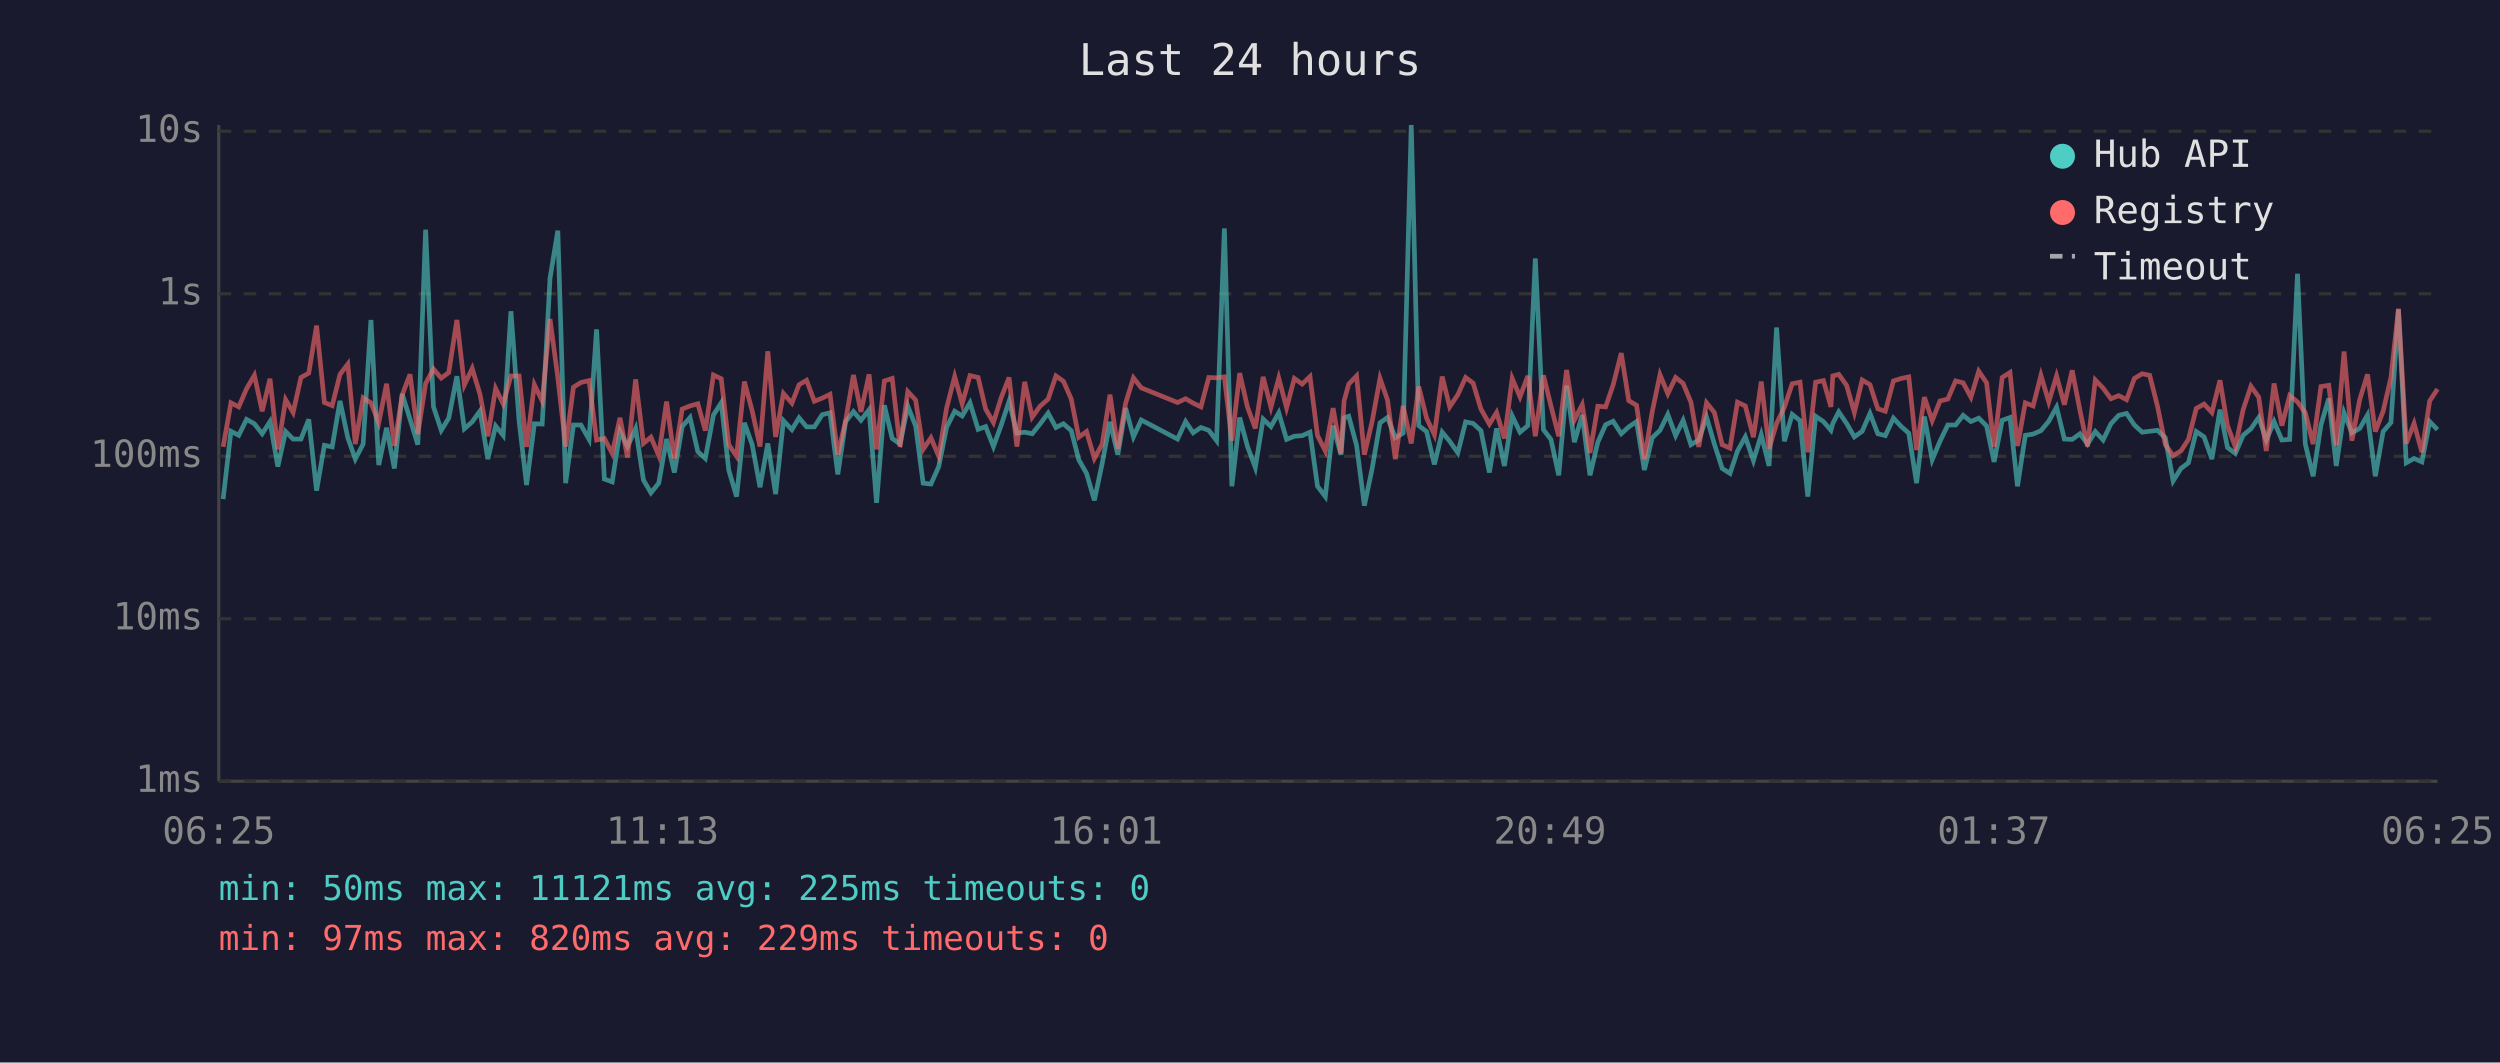
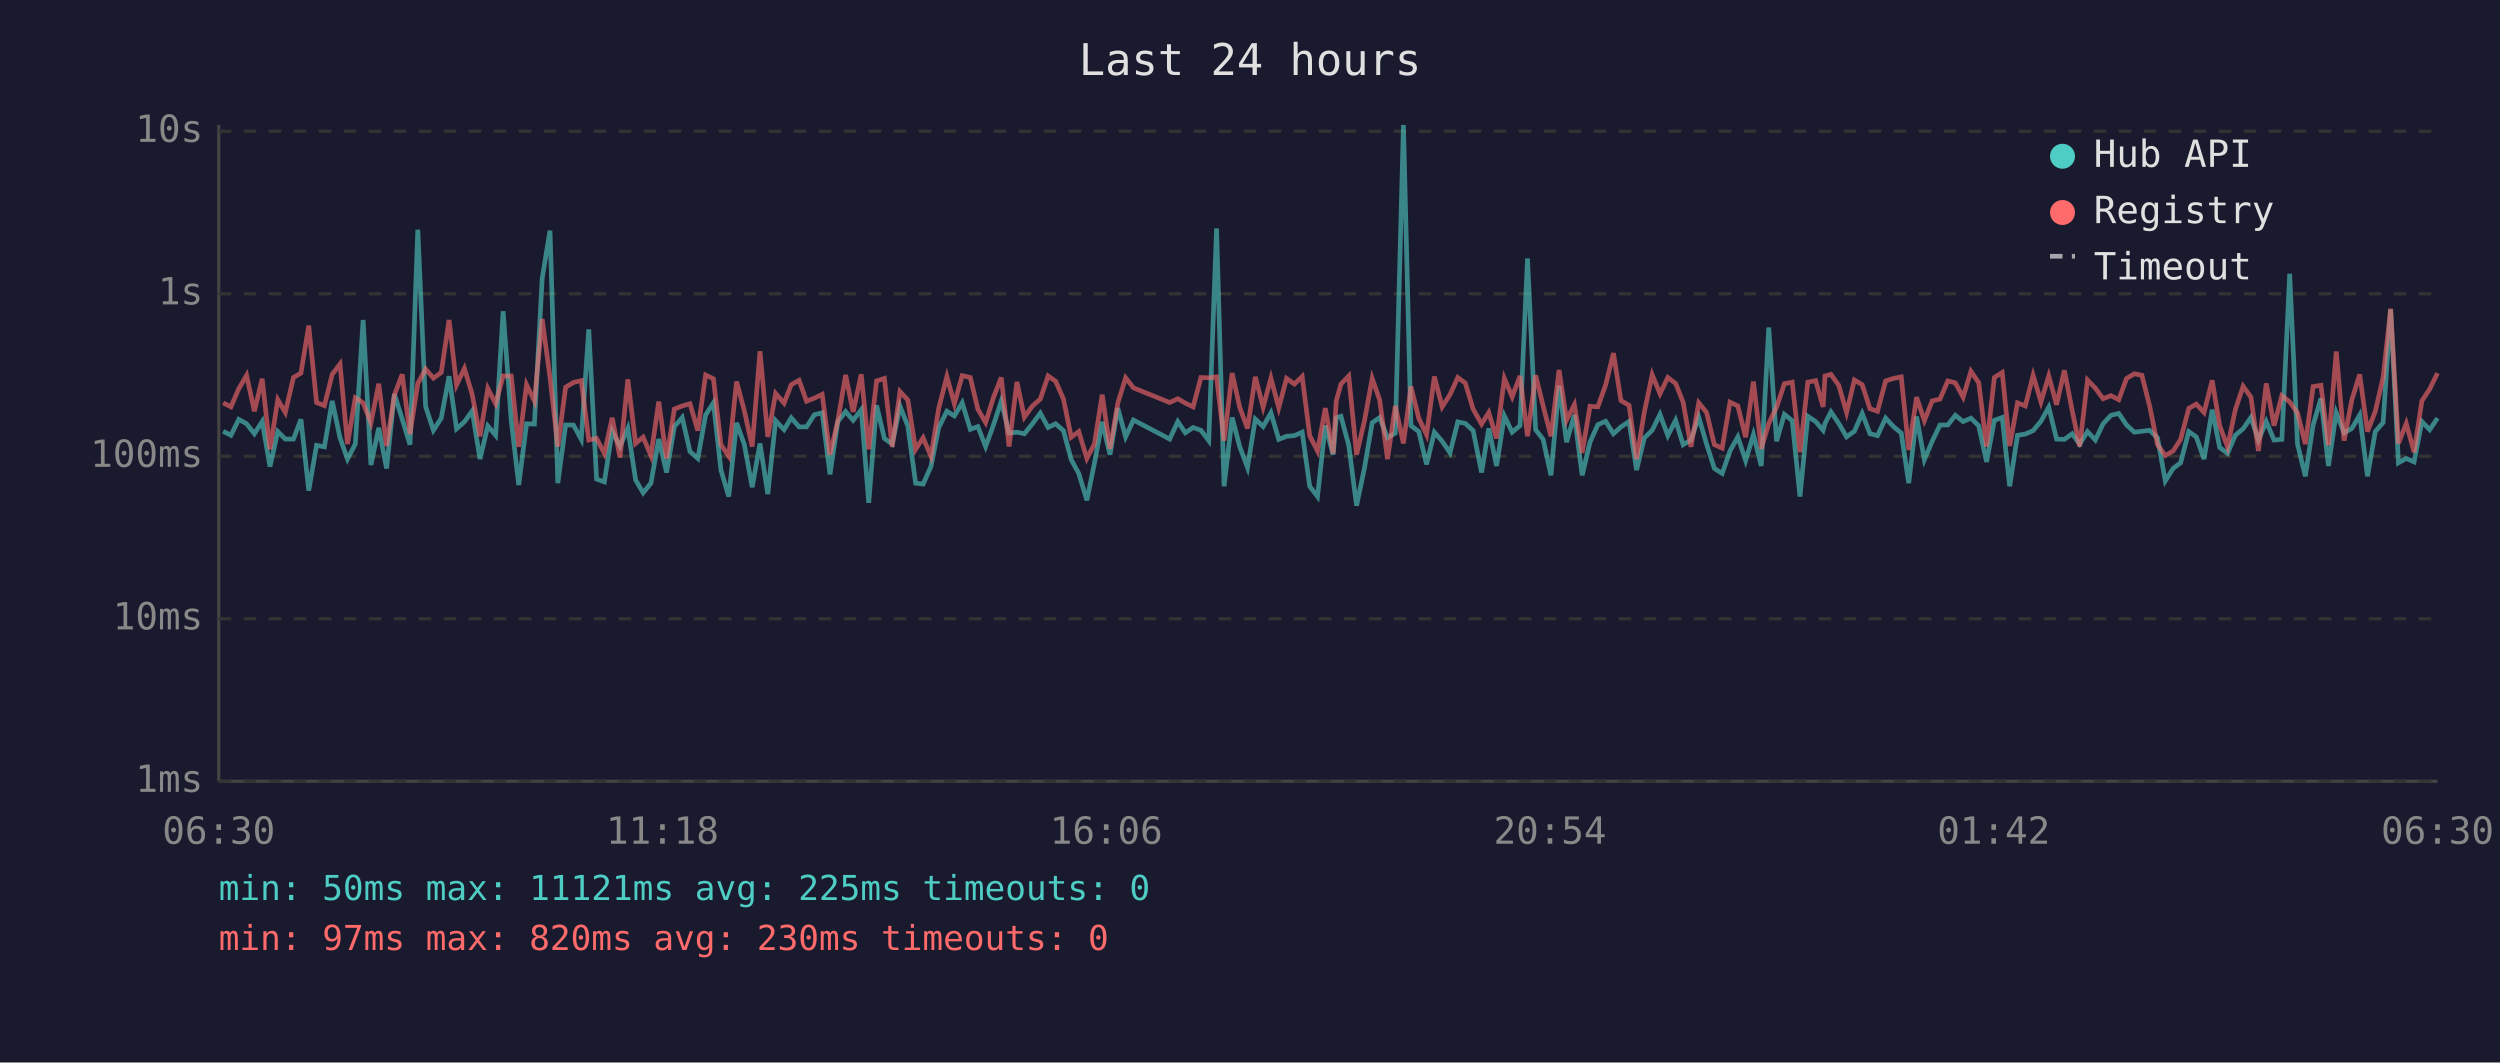
<svg xmlns="http://www.w3.org/2000/svg" viewBox="0 0 800 340" font-family="monospace" font-size="12">
  <rect width="800" height="340" fill="#1a1a2e" />
  <text x="400" y="24" fill="#e0e0e0" font-size="14" text-anchor="middle">Last 24 hours</text>
  <line x1="70" y1="40" x2="70" y2="250" stroke="#444" stroke-width="1" />
  <line x1="70" y1="250" x2="780" y2="250" stroke="#444" stroke-width="1" />
  <line x1="70" y1="250" x2="780" y2="250" stroke="#333" stroke-width="1" stroke-dasharray="4" />
  <text x="65" y="250" fill="#888" text-anchor="end" dominant-baseline="middle">1ms</text>
  <line x1="70" y1="198" x2="780" y2="198" stroke="#333" stroke-width="1" stroke-dasharray="4" />
  <text x="65" y="198" fill="#888" text-anchor="end" dominant-baseline="middle">10ms</text>
  <line x1="70" y1="146" x2="780" y2="146" stroke="#333" stroke-width="1" stroke-dasharray="4" />
  <text x="65" y="146" fill="#888" text-anchor="end" dominant-baseline="middle">100ms</text>
  <line x1="70" y1="94" x2="780" y2="94" stroke="#333" stroke-width="1" stroke-dasharray="4" />
  <text x="65" y="94" fill="#888" text-anchor="end" dominant-baseline="middle">1s</text>
  <line x1="70" y1="42" x2="780" y2="42" stroke="#333" stroke-width="1" stroke-dasharray="4" />
  <text x="65" y="42" fill="#888" text-anchor="end" dominant-baseline="middle">10s</text>
-   <text x="70" y="270" fill="#888" text-anchor="middle">06:25</text>
-   <text x="212" y="270" fill="#888" text-anchor="middle">11:13</text>
-   <text x="354" y="270" fill="#888" text-anchor="middle">16:01</text>
-   <text x="496" y="270" fill="#888" text-anchor="middle">20:49</text>
-   <text x="638" y="270" fill="#888" text-anchor="middle">01:37</text>
-   <text x="780" y="270" fill="#888" text-anchor="middle">06:25</text>
-   <polyline points="71.4,159.7 73.9,138.0 76.4,139.3 78.9,134.2 81.4,135.6 83.9,138.8 86.4,134.9 88.9,149.3 91.4,138.1 93.8,140.5 96.3,140.5 98.8,134.2 101.3,157.0 103.8,142.5 106.3,143.0 108.8,128.3 111.3,140.1 113.7,146.9 116.2,142.1 118.7,102.4 121.2,148.8 123.7,136.9 126.2,149.9 128.7,126.1 131.2,134.1 133.7,142.3 136.2,73.5 138.7,130.1 141.2,137.7 143.6,133.8 146.2,120.4 148.6,137.2 151.1,135.0 153.6,131.5 156.1,146.9 158.6,136.3 161.0,139.3 163.5,99.6 166.1,134.6 168.5,155.2 171.0,135.6 173.5,135.7 176.0,89.1 178.5,73.8 181.0,154.6 183.5,136.0 185.9,136.0 188.5,140.6 190.9,105.4 193.4,153.3 195.9,154.2 198.4,138.0 200.8,142.9 203.4,137.1 205.9,153.6 208.3,157.7 210.8,154.6 213.3,140.5 215.8,151.2 218.3,136.5 220.8,133.6 223.3,144.5 225.7,146.7 228.3,132.8 230.8,128.9 233.2,150.4 235.7,158.9 238.2,135.3 240.7,142.3 243.2,155.9 245.7,141.9 248.2,158.1 250.7,134.6 253.4,137.5 255.7,133.7 258.1,136.6 260.6,136.6 263.1,132.7 265.6,132.1 268.1,151.8 270.6,134.9 273.1,131.7 275.5,134.5 278.1,131.1 280.5,160.9 283.0,129.7 285.5,140.3 288.0,142.1 290.5,130.0 293.0,136.3 295.4,154.6 297.9,154.9 300.4,149.3 302.9,136.8 305.5,131.6 307.9,133.1 310.4,128.9 313.0,137.4 315.4,136.5 317.9,142.9 320.4,136.0 322.9,128.4 325.4,138.6 327.9,138.3 330.3,138.8 332.8,135.7 335.4,132.2 337.9,136.8 340.3,135.6 342.8,137.8 345.2,147.1 347.7,151.5 350.2,160.1 352.7,148.3 355.2,135.0 357.7,145.5 360.2,130.6 362.7,139.8 365.2,134.4 376.8,140.5 379.4,134.9 381.8,138.5 384.3,136.8 386.8,137.7 389.3,141.0 391.8,73.1 394.2,155.6 396.7,133.6 399.2,142.9 401.7,149.6 404.2,134.1 406.7,136.5 409.2,132.1 411.7,140.6 414.2,139.6 416.7,139.4 419.2,138.3 421.6,155.6 424.1,158.9 426.6,136.2 429.1,145.5 430.1,133.7 431.6,133.2 434.1,142.5 436.6,161.8 439.1,149.9 441.6,135.3 444.0,133.6 446.5,140.1 449.0,138.6 451.6,40.0 454.0,136.2 456.5,138.1 459.0,148.6 461.5,138.3 463.9,141.2 466.5,144.9 469.0,135.0 471.4,135.5 473.9,137.8 476.6,151.2 478.9,137.1 481.4,149.1 483.9,133.1 486.4,138.3 488.9,136.2 491.3,82.7 493.9,137.5 496.3,140.6 498.8,152.1 501.3,123.4 503.8,141.5 506.3,132.8 508.8,152.1 511.3,141.5 513.8,135.9 516.2,134.8 518.8,138.8 521.2,136.6 523.7,134.9 526.2,150.4 528.7,140.1 531.2,137.7 533.7,132.6 536.2,139.4 538.6,134.5 541.1,142.3 543.6,140.8 546.1,133.5 548.6,142.1 551.1,149.9 553.6,151.5 556.0,144.3 558.5,139.8 561.1,147.4 563.6,139.1 566.1,149.1 568.5,104.8 571.0,141.2 573.5,132.6 576.0,134.6 578.5,158.9 581.0,133.2 583.5,134.9 585.9,137.7 586.5,135.5 588.4,131.8 590.9,135.5 593.4,139.8 595.9,138.0 598.4,132.3 600.9,138.8 603.3,139.4 605.9,133.8 608.4,136.5 610.8,138.6 613.3,154.6 615.8,133.3 618.3,147.1 620.8,141.2 623.3,136.0 625.8,136.0 628.2,132.9 630.7,134.9 633.2,133.8 635.7,136.3 638.1,147.8 640.7,134.5 643.2,133.6 645.6,155.6 648.1,139.3 650.6,138.9 653.1,137.8 655.6,134.8 658.1,130.3 660.6,140.5 663.1,140.6 665.6,138.8 668.0,142.1 670.5,138.1 673.0,140.8 675.5,135.6 678.0,132.9 680.5,132.3 683.0,136.0 685.5,138.3 687.9,138.0 690.4,137.7 692.9,140.1 695.4,153.9 697.9,149.9 700.3,148.1 702.8,138.1 705.3,139.8 707.8,146.9 710.4,131.1 712.8,143.2 715.3,145.1 717.8,139.3 720.3,137.2 722.8,133.6 725.2,140.8 727.7,134.9 730.2,140.8 732.7,140.6 735.2,87.6 737.7,142.1 740.2,152.4 742.7,136.0 745.2,127.5 747.6,149.1 750.1,132.1 752.6,138.5 755.1,137.1 757.6,132.8 760.1,152.4 762.6,138.1 765.1,135.2 767.5,99.0 770.0,148.1 772.5,146.7 775.0,147.8 777.5,134.9 780.0,137.5" fill="none" stroke="#4ecdc4" stroke-width="1.5" opacity="0.6" />
-   <polyline points="71.4,143.0 73.9,128.9 76.4,130.2 78.9,124.4 81.4,120.1 83.9,131.6 86.4,121.2 88.9,143.8 91.4,127.9 93.8,132.0 96.3,120.8 98.8,119.4 101.3,104.2 103.8,128.8 106.3,129.8 108.8,119.8 111.3,116.5 113.7,142.1 116.2,127.3 118.7,128.9 121.2,135.3 123.7,122.8 126.2,142.7 128.7,126.4 131.2,119.8 133.7,138.9 136.2,122.7 138.7,118.1 141.2,121.0 143.6,119.2 146.2,102.4 148.6,123.2 151.1,117.9 153.6,126.2 156.1,139.6 158.6,124.3 161.0,129.2 163.5,120.3 166.1,120.3 168.5,143.0 171.0,123.1 173.5,128.3 176.0,102.1 178.5,120.8 181.0,142.9 183.5,123.9 185.9,122.4 188.5,121.8 190.9,140.8 193.4,140.3 195.9,145.1 198.4,133.7 200.8,146.4 203.4,121.4 205.9,141.9 208.3,139.9 210.8,145.8 213.3,128.5 215.8,146.7 218.3,130.9 220.8,129.9 223.3,129.2 225.7,137.8 228.3,120.0 230.8,121.2 233.2,142.3 235.7,146.0 238.2,122.1 240.7,131.5 243.2,142.9 245.7,112.4 248.2,139.8 250.7,125.9 253.4,129.0 255.7,123.1 258.1,121.7 260.6,128.4 263.1,127.4 265.6,126.2 268.1,145.5 270.6,134.6 273.1,120.0 275.5,131.8 278.1,119.8 280.5,143.8 283.0,121.9 285.5,121.1 288.0,143.0 290.5,125.3 293.0,128.0 295.4,143.8 297.9,140.1 300.4,146.0 302.9,130.6 305.5,120.5 307.9,129.2 310.4,120.2 313.0,120.8 315.4,130.9 317.9,135.2 320.4,127.2 322.9,120.8 325.4,142.9 327.9,122.2 330.3,133.5 332.8,130.0 335.4,127.7 337.9,120.3 340.3,122.0 342.8,127.7 345.2,139.9 347.7,138.1 350.2,146.7 352.7,142.1 355.2,126.3 357.7,143.6 360.2,129.0 362.7,120.9 365.2,124.1 376.8,128.8 379.4,127.6 381.8,129.0 384.3,130.2 386.8,120.8 389.3,120.9 391.8,120.6 394.2,141.0 396.7,119.4 399.2,130.3 401.7,137.1 404.2,120.6 406.7,130.3 409.2,121.0 411.7,130.5 414.2,121.1 416.7,122.9 419.2,120.5 421.6,139.4 424.1,144.3 426.6,130.6 429.1,145.1 430.1,128.3 431.6,122.9 434.1,120.3 436.6,145.5 439.1,134.8 441.6,121.1 444.0,128.0 446.5,146.9 449.0,129.9 451.6,141.9 454.0,123.7 456.5,133.8 459.0,139.1 461.5,120.5 463.9,130.2 466.5,126.3 469.0,120.8 471.4,122.6 473.9,130.9 476.6,135.7 478.9,132.0 481.4,140.3 483.9,121.1 486.4,127.0 488.9,120.3 491.3,139.6 493.9,120.1 496.3,129.9 498.8,139.6 501.3,118.4 503.8,134.4 506.3,129.5 508.8,144.9 511.3,130.0 513.8,130.2 516.2,123.2 518.8,113.0 521.2,128.2 523.7,129.7 526.2,146.9 528.7,131.8 531.2,119.9 533.7,126.0 536.2,120.8 538.6,122.7 541.1,128.7 543.6,143.0 546.1,128.9 548.6,132.0 551.1,142.3 553.6,143.4 556.0,128.7 558.5,129.9 561.1,139.9 563.6,122.1 566.1,143.6 568.5,135.5 571.0,130.3 573.5,122.8 576.0,122.3 578.5,144.7 581.0,122.3 583.5,121.8 585.9,130.2 586.5,120.3 588.4,119.8 590.9,123.3 593.4,132.0 595.9,121.6 598.4,123.1 600.9,130.8 603.3,131.6 605.9,121.9 608.4,121.1 610.8,120.6 613.3,144.0 615.8,127.1 618.3,134.6 620.8,128.3 623.3,127.7 625.8,121.9 628.2,122.5 630.7,127.1 633.2,118.8 635.7,122.5 638.1,142.9 640.7,120.8 643.2,119.2 645.6,142.7 648.1,128.9 650.6,129.9 653.1,120.1 655.6,128.6 658.1,120.3 660.6,129.5 663.1,118.5 665.6,131.4 668.0,142.9 670.5,121.6 673.0,124.2 675.5,127.6 678.0,126.6 680.5,127.9 683.0,121.1 685.5,119.6 687.9,120.1 690.4,130.0 692.9,142.3 695.4,145.8 697.9,144.3 700.3,140.6 702.8,130.7 705.3,129.3 707.8,132.0 710.4,121.7 712.8,136.2 715.3,143.0 717.8,131.1 720.3,123.6 722.8,127.1 725.2,144.3 727.7,122.7 730.2,136.2 732.7,126.6 735.2,128.6 737.7,132.1 740.2,142.1 742.7,123.7 745.2,123.3 747.6,142.5 750.1,112.5 752.6,141.0 755.1,127.9 757.6,119.8 760.1,138.1 762.6,131.6 765.1,120.8 767.5,98.8 770.0,141.9 772.5,135.5 775.0,144.7 777.5,128.3 780.0,124.5" fill="none" stroke="#ff6b6b" stroke-width="1.5" opacity="0.6" />
+   <text x="70" y="270" fill="#888" text-anchor="middle">06:30</text>
+   <text x="212" y="270" fill="#888" text-anchor="middle">11:18</text>
+   <text x="354" y="270" fill="#888" text-anchor="middle">16:06</text>
+   <text x="496" y="270" fill="#888" text-anchor="middle">20:54</text>
+   <text x="638" y="270" fill="#888" text-anchor="middle">01:42</text>
+   <text x="780" y="270" fill="#888" text-anchor="middle">06:30</text>
+   <polyline points="71.4,138.0 73.9,139.3 76.4,134.2 78.9,135.6 81.4,138.8 83.9,134.9 86.4,149.3 88.9,138.1 91.3,140.5 93.9,140.5 96.3,134.2 98.8,157.0 101.3,142.5 103.8,143.0 106.3,128.3 108.8,140.1 111.2,146.9 113.7,142.1 116.2,102.4 118.7,148.8 121.2,136.9 123.7,149.9 126.2,126.1 128.7,134.1 131.2,142.3 133.7,73.5 136.2,130.1 138.7,137.7 141.2,133.8 143.7,120.4 146.1,137.2 148.6,135.0 151.1,131.5 153.6,146.9 156.1,136.3 158.6,139.3 161.0,99.6 163.6,134.6 166.0,155.2 168.5,135.6 171.0,135.7 173.5,89.1 176.0,73.8 178.5,154.6 181.0,136.0 183.5,136.0 186.0,140.6 188.4,105.4 190.9,153.3 193.4,154.2 195.9,138.0 198.4,142.9 200.9,137.1 203.4,153.6 205.8,157.7 208.3,154.6 210.8,140.5 213.3,151.2 215.8,136.5 218.3,133.6 220.8,144.5 223.3,146.7 225.8,132.8 228.3,128.9 230.7,150.4 233.2,158.9 235.7,135.3 238.2,142.3 240.7,155.9 243.2,141.9 245.7,158.1 248.2,134.6 250.9,137.5 253.2,133.7 255.7,136.6 258.1,136.6 260.6,132.7 263.1,132.1 265.6,151.8 268.1,134.9 270.6,131.7 273.0,134.5 275.6,131.1 278.0,160.9 280.5,129.7 283.0,140.3 285.5,142.1 288.0,130.0 290.5,136.3 293.0,154.6 295.4,154.9 297.9,149.3 300.4,136.8 303.0,131.6 305.4,133.1 307.9,128.9 310.5,137.4 312.9,136.5 315.4,142.9 317.9,136.0 320.4,128.4 322.9,138.6 325.4,138.3 327.8,138.8 330.3,135.7 332.9,132.2 335.4,136.8 337.8,135.6 340.3,137.8 342.8,147.1 345.2,151.5 347.8,160.1 350.2,148.3 352.7,135.0 355.2,145.5 357.7,130.6 360.2,139.8 362.7,134.4 374.3,140.5 376.9,134.9 379.3,138.5 381.8,136.8 384.3,137.7 386.8,141.0 389.3,73.1 391.7,155.6 394.3,133.6 396.7,142.9 399.2,149.6 401.7,134.1 404.2,136.5 406.7,132.1 409.2,140.6 411.7,139.6 414.2,139.4 416.7,138.3 419.1,155.6 421.6,158.9 424.1,136.2 426.6,145.5 427.6,133.7 429.1,133.2 431.6,142.5 434.1,161.8 436.6,149.9 439.1,135.3 441.5,133.6 444.0,140.1 446.5,138.6 449.1,40.0 451.5,136.2 454.0,138.1 456.5,148.6 459.0,138.3 461.5,141.2 464.0,144.9 466.5,135.0 468.9,135.5 471.4,137.8 474.1,151.2 476.4,137.1 478.9,149.1 481.4,133.1 483.9,138.3 486.4,136.2 488.8,82.7 491.4,137.5 493.8,140.6 496.3,152.1 498.9,123.4 501.3,141.5 503.8,132.8 506.3,152.1 508.8,141.5 511.3,135.9 513.8,134.8 516.3,138.8 518.7,136.6 521.3,134.9 523.7,150.4 526.2,140.1 528.7,137.7 531.2,132.6 533.7,139.4 536.2,134.5 538.6,142.3 541.1,140.8 543.6,133.5 546.1,142.1 548.6,149.9 551.1,151.5 553.6,144.3 556.1,139.8 558.6,147.4 561.1,139.1 563.6,149.1 566.0,104.8 568.5,141.2 571.0,132.6 573.5,134.6 576.0,158.9 578.5,133.2 581.0,134.9 583.4,137.7 584.0,135.5 585.9,131.8 588.4,135.5 590.9,139.8 593.4,138.0 595.9,132.3 598.4,138.8 600.8,139.4 603.4,133.8 605.9,136.5 608.4,138.6 610.8,154.6 613.3,133.3 615.8,147.1 618.3,141.2 620.8,136.0 623.3,136.0 625.7,132.9 628.2,134.9 630.7,133.8 633.2,136.3 635.7,147.8 638.2,134.5 640.7,133.6 643.1,155.6 645.6,139.3 648.1,138.9 650.6,137.8 653.1,134.8 655.6,130.3 658.1,140.5 660.6,140.6 663.1,138.8 665.5,142.1 668.0,138.1 670.5,140.8 673.0,135.6 675.5,132.9 678.0,132.3 680.5,136.0 683.0,138.3 685.4,138.0 687.9,137.7 690.4,140.1 692.9,153.9 695.4,149.9 697.8,148.1 700.4,138.1 702.8,139.8 705.3,146.9 707.9,131.1 710.3,143.2 712.8,145.1 715.3,139.3 717.8,137.2 720.3,133.6 722.7,140.8 725.2,134.9 727.7,140.8 730.2,140.6 732.7,87.6 735.2,142.1 737.7,152.4 740.2,136.0 742.7,127.5 745.1,149.1 747.6,132.1 750.1,138.5 752.6,137.1 755.1,132.8 757.6,152.4 760.1,138.1 762.6,135.2 765.0,99.0 767.5,148.1 770.0,146.7 772.5,147.8 775.0,134.9 777.5,137.5 780.0,133.8" fill="none" stroke="#4ecdc4" stroke-width="1.5" opacity="0.6" />
+   <polyline points="71.4,128.9 73.9,130.2 76.4,124.4 78.9,120.1 81.4,131.6 83.9,121.2 86.4,143.8 88.9,127.9 91.3,132.0 93.9,120.8 96.3,119.4 98.8,104.2 101.3,128.8 103.8,129.8 106.3,119.8 108.8,116.5 111.2,142.1 113.7,127.3 116.2,128.9 118.7,135.3 121.2,122.8 123.7,142.7 126.2,126.4 128.7,119.8 131.2,138.9 133.7,122.7 136.2,118.1 138.7,121.0 141.2,119.2 143.7,102.4 146.1,123.2 148.6,117.9 151.1,126.2 153.6,139.6 156.1,124.3 158.6,129.2 161.0,120.3 163.6,120.3 166.0,143.0 168.5,123.1 171.0,128.3 173.5,102.1 176.0,120.8 178.5,142.9 181.0,123.9 183.5,122.4 186.0,121.8 188.4,140.8 190.9,140.3 193.4,145.1 195.9,133.7 198.4,146.4 200.9,121.4 203.4,141.9 205.8,139.9 208.3,145.8 210.8,128.5 213.3,146.7 215.8,130.9 218.3,129.9 220.8,129.2 223.3,137.8 225.8,120.0 228.3,121.2 230.7,142.3 233.2,146.0 235.7,122.1 238.2,131.5 240.7,142.9 243.2,112.4 245.7,139.8 248.2,125.9 250.9,129.0 253.2,123.1 255.7,121.7 258.1,128.4 260.6,127.4 263.1,126.2 265.6,145.5 268.1,134.6 270.6,120.0 273.0,131.8 275.6,119.8 278.0,143.8 280.5,121.9 283.0,121.1 285.5,143.0 288.0,125.3 290.5,128.0 293.0,143.8 295.4,140.1 297.9,146.0 300.4,130.6 303.0,120.5 305.4,129.2 307.9,120.2 310.5,120.8 312.9,130.9 315.4,135.2 317.9,127.2 320.4,120.8 322.9,142.9 325.4,122.2 327.8,133.5 330.3,130.0 332.9,127.7 335.4,120.3 337.8,122.0 340.3,127.7 342.8,139.9 345.2,138.1 347.8,146.7 350.2,142.1 352.7,126.3 355.2,143.6 357.7,129.0 360.2,120.9 362.7,124.1 374.3,128.8 376.9,127.6 379.3,129.0 381.8,130.2 384.3,120.8 386.8,120.9 389.3,120.6 391.7,141.0 394.3,119.4 396.7,130.3 399.2,137.1 401.7,120.6 404.2,130.3 406.7,121.0 409.2,130.5 411.7,121.1 414.2,122.9 416.7,120.5 419.1,139.4 421.6,144.3 424.1,130.6 426.6,145.1 427.6,128.3 429.1,122.9 431.6,120.3 434.1,145.5 436.6,134.8 439.1,121.1 441.5,128.0 444.0,146.9 446.5,129.9 449.1,141.9 451.5,123.7 454.0,133.8 456.5,139.1 459.0,120.5 461.5,130.2 464.0,126.3 466.5,120.8 468.9,122.6 471.4,130.9 474.1,135.7 476.4,132.0 478.9,140.3 481.4,121.1 483.9,127.0 486.4,120.3 488.8,139.6 491.4,120.1 493.8,129.9 496.3,139.6 498.9,118.4 501.3,134.4 503.8,129.5 506.3,144.9 508.8,130.0 511.3,130.2 513.8,123.2 516.3,113.0 518.7,128.2 521.3,129.7 523.7,146.9 526.2,131.8 528.7,119.9 531.2,126.0 533.7,120.8 536.2,122.7 538.6,128.7 541.1,143.0 543.6,128.9 546.1,132.0 548.6,142.3 551.1,143.4 553.6,128.7 556.1,129.9 558.6,139.9 561.1,122.1 563.6,143.6 566.0,135.5 568.5,130.3 571.0,122.8 573.5,122.3 576.0,144.7 578.5,122.3 581.0,121.8 583.4,130.2 584.0,120.3 585.9,119.8 588.4,123.3 590.9,132.0 593.4,121.6 595.9,123.1 598.4,130.8 600.8,131.6 603.4,121.9 605.9,121.1 608.4,120.6 610.8,144.0 613.3,127.1 615.8,134.6 618.3,128.3 620.8,127.7 623.3,121.9 625.7,122.5 628.2,127.1 630.7,118.8 633.2,122.5 635.7,142.9 638.2,120.8 640.7,119.2 643.1,142.7 645.6,128.9 648.1,129.9 650.6,120.1 653.1,128.6 655.6,120.3 658.1,129.5 660.6,118.5 663.1,131.4 665.5,142.9 668.0,121.6 670.5,124.2 673.0,127.6 675.5,126.6 678.0,127.9 680.5,121.1 683.0,119.6 685.4,120.1 687.9,130.0 690.4,142.3 692.9,145.8 695.4,144.3 697.8,140.6 700.4,130.7 702.8,129.3 705.3,132.0 707.9,121.7 710.3,136.2 712.8,143.0 715.3,131.1 717.8,123.6 720.3,127.1 722.7,144.3 725.2,122.7 727.7,136.2 730.2,126.6 732.7,128.6 735.2,132.1 737.7,142.1 740.2,123.7 742.7,123.3 745.1,142.5 747.6,112.5 750.1,141.0 752.6,127.9 755.1,119.8 757.6,138.1 760.1,131.6 762.6,120.8 765.0,98.8 767.5,141.9 770.0,135.5 772.5,144.7 775.0,128.3 777.5,124.5 780.0,119.4" fill="none" stroke="#ff6b6b" stroke-width="1.5" opacity="0.6" />
  <circle cx="660" cy="50" r="4" fill="#4ecdc4" />
  <text x="670" y="50" fill="#e0e0e0" dominant-baseline="middle">Hub API</text>
  <circle cx="660" cy="68" r="4" fill="#ff6b6b" />
  <text x="670" y="68" fill="#e0e0e0" dominant-baseline="middle">Registry</text>
  <line x1="656" y1="82" x2="664" y2="82" stroke="#e0e0e0" stroke-width="1.5" stroke-dasharray="4,3" opacity="0.7" />
  <text x="670" y="86" fill="#e0e0e0" dominant-baseline="middle">Timeout</text>
  <text x="70" y="288" fill="#4ecdc4" font-size="11">min: 50ms  max: 11121ms  avg: 225ms  timeouts: 0</text>
-   <text x="70" y="304" fill="#ff6b6b" font-size="11">min: 97ms  max: 820ms  avg: 229ms  timeouts: 0</text>
+   <text x="70" y="304" fill="#ff6b6b" font-size="11">min: 97ms  max: 820ms  avg: 230ms  timeouts: 0</text>
</svg>
